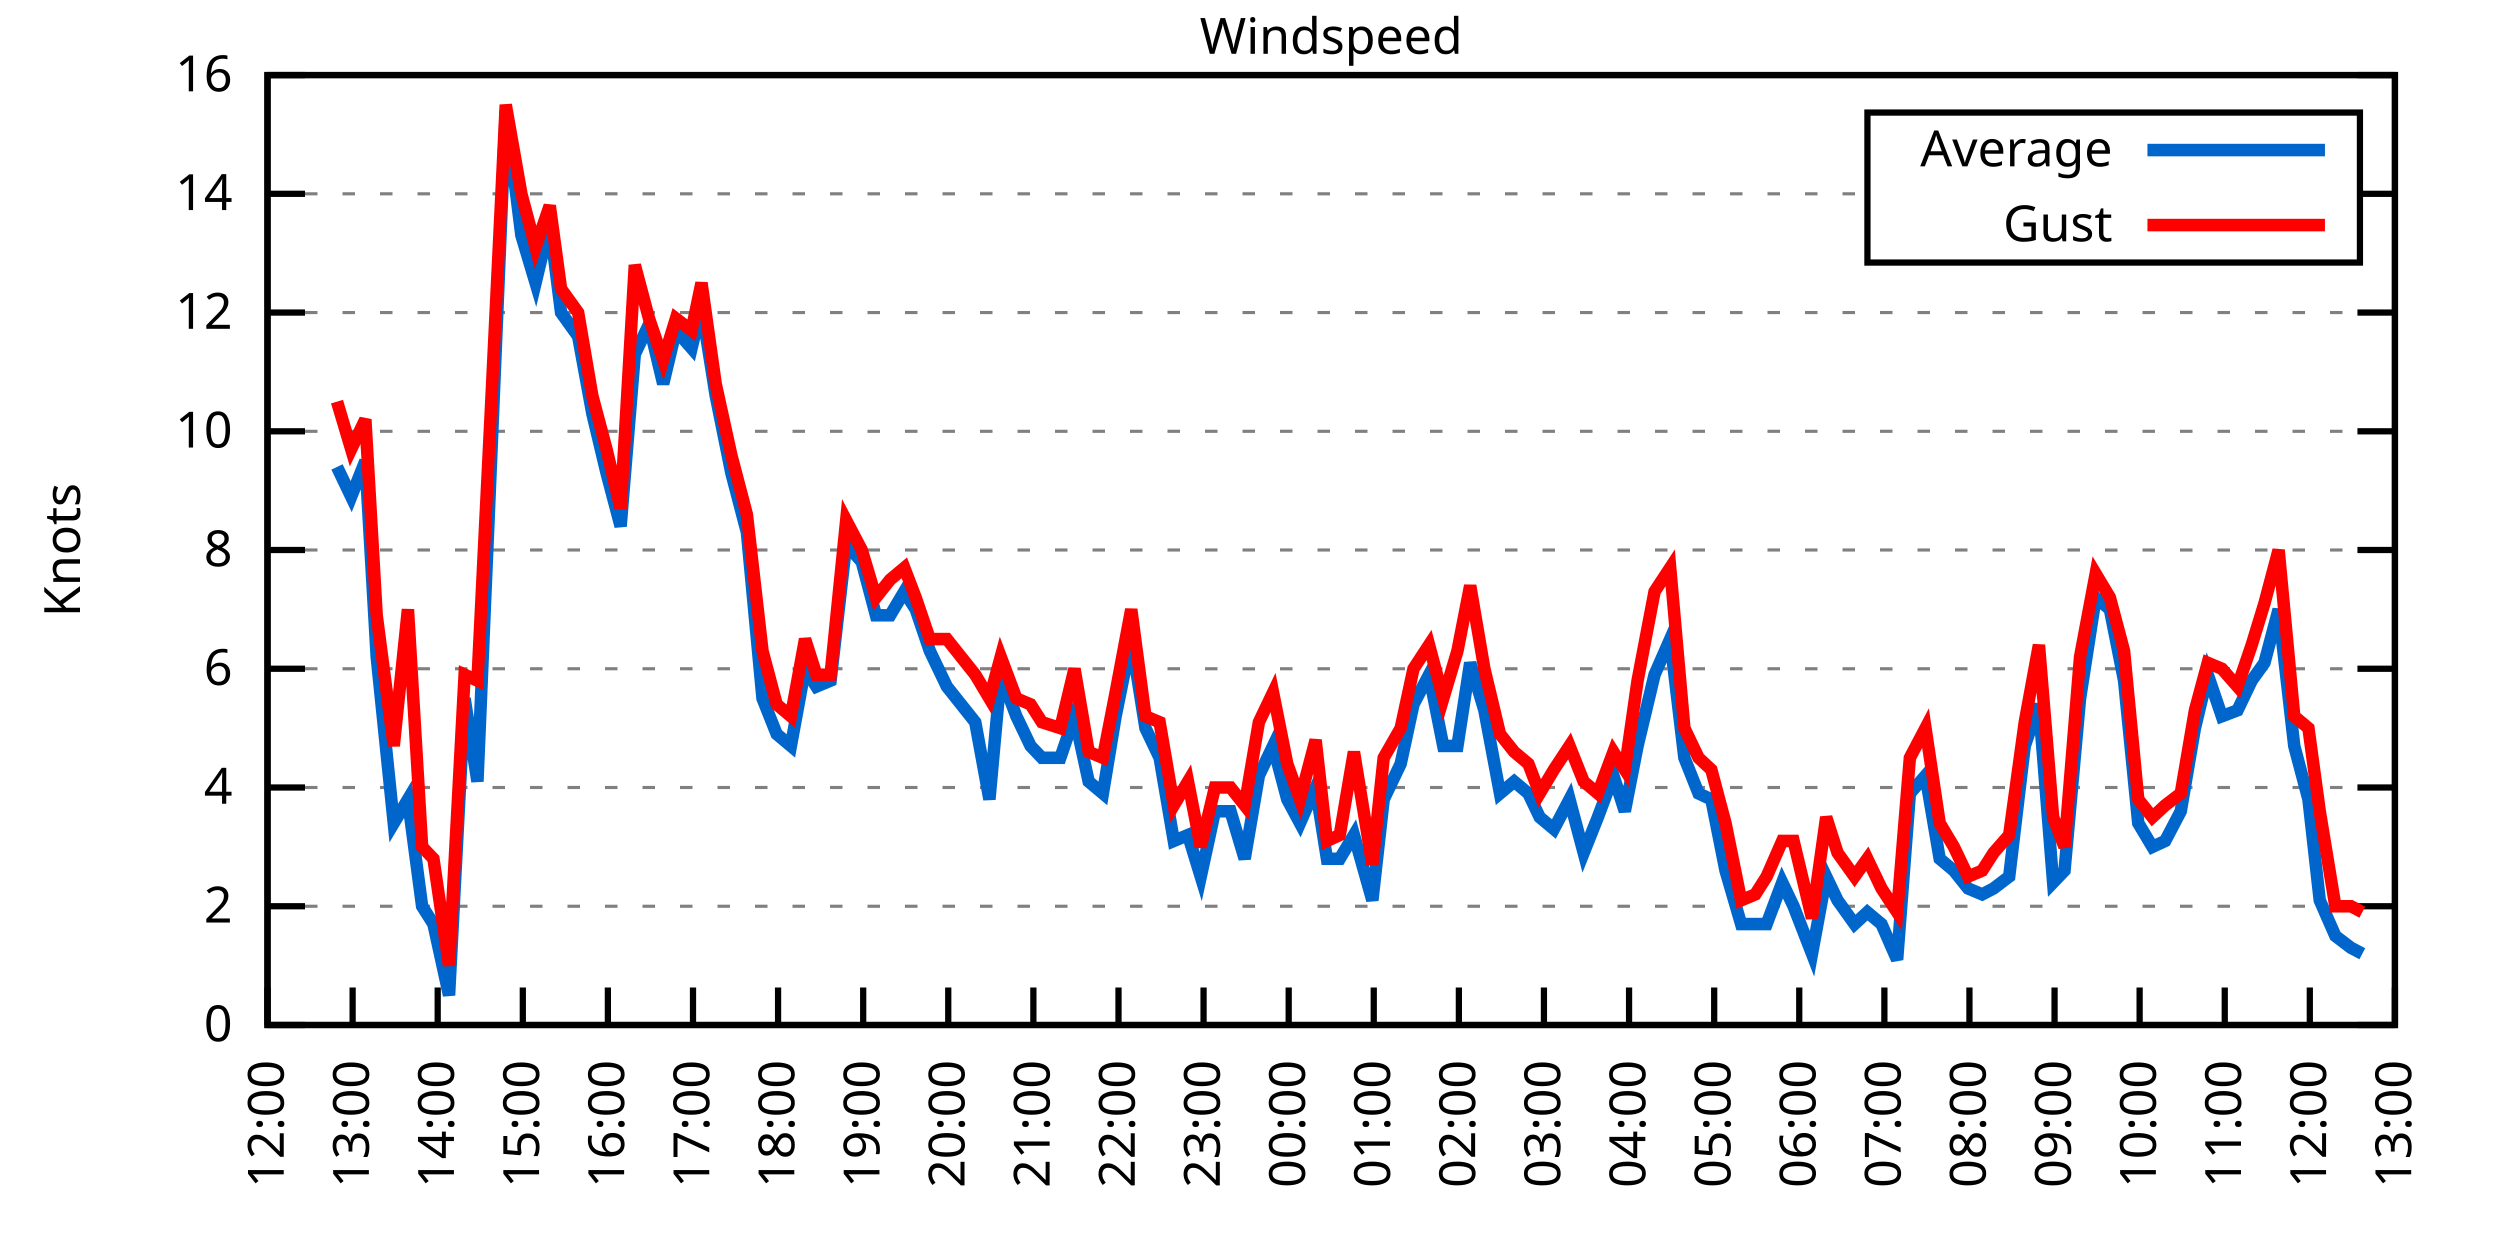
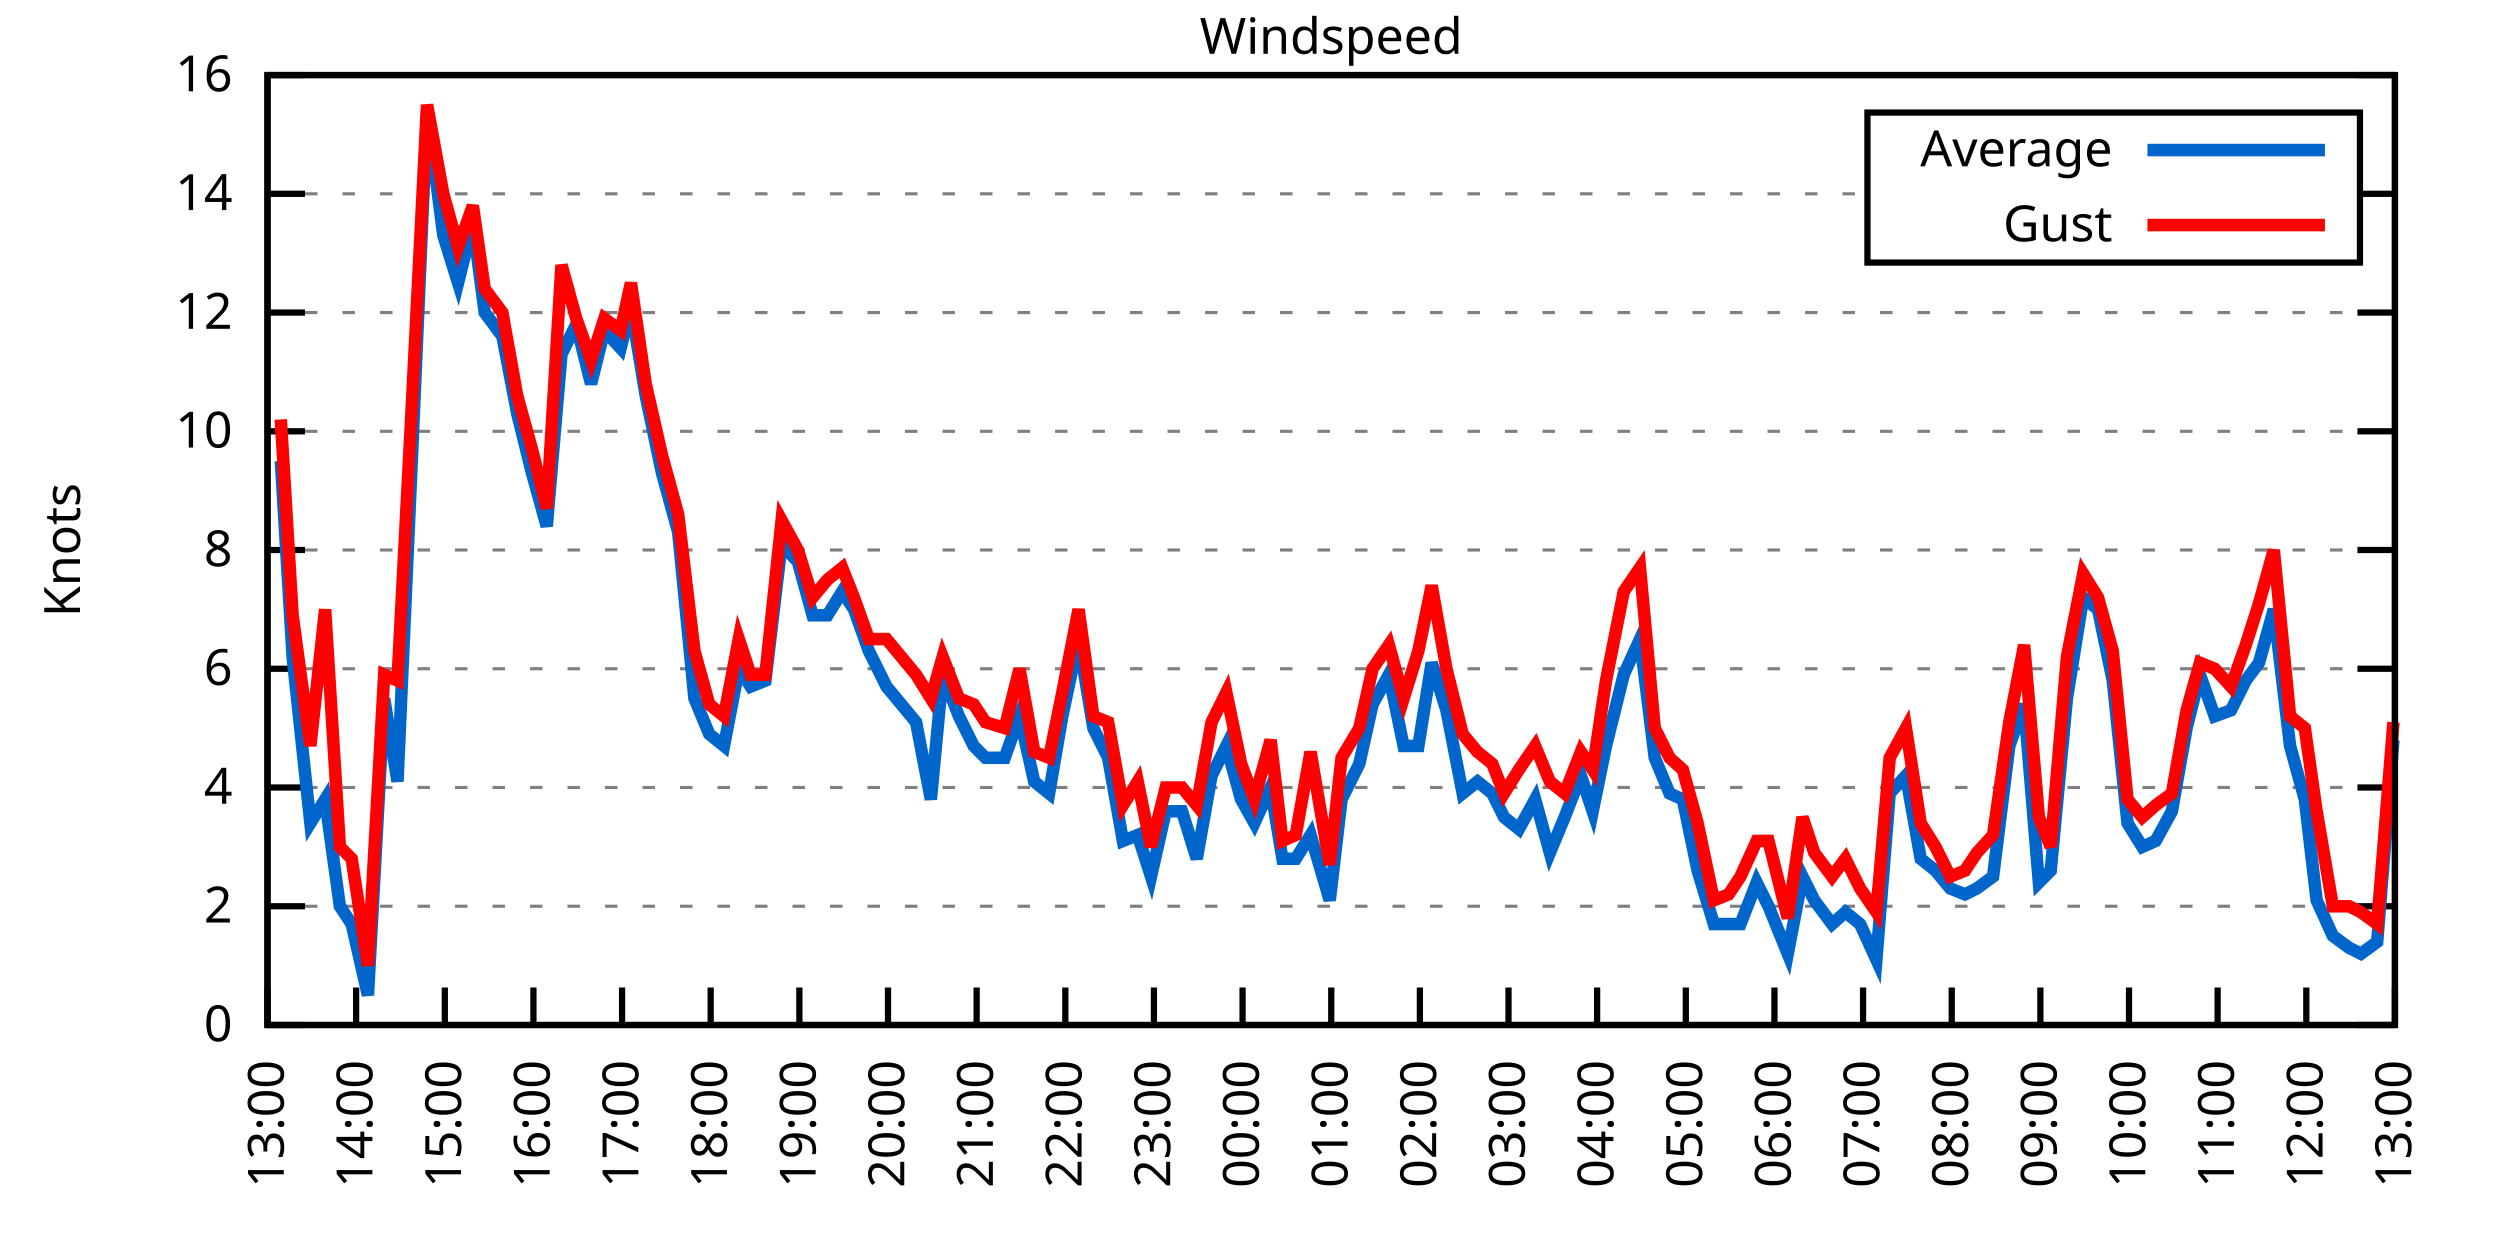
<svg xmlns="http://www.w3.org/2000/svg" xmlns:xlink="http://www.w3.org/1999/xlink" width="400" height="200" viewBox="0 0 400 200">
  <g id="gnuplot_canvas">
    <rect x="0" y="0" width="400" height="200" fill="none" />
    <defs>
      <circle id="gpDot" r="0.5" stroke-width="0.5" stroke="currentColor" />
      <path id="gpPt0" stroke-width="0.333" stroke="currentColor" d="M-1,0 h2 M0,-1 v2" />
      <path id="gpPt1" stroke-width="0.333" stroke="currentColor" d="M-1,-1 L1,1 M1,-1 L-1,1" />
      <path id="gpPt2" stroke-width="0.333" stroke="currentColor" d="M-1,0 L1,0 M0,-1 L0,1 M-1,-1 L1,1 M-1,1 L1,-1" />
      <rect id="gpPt3" stroke-width="0.333" stroke="currentColor" x="-1" y="-1" width="2" height="2" />
      <rect id="gpPt4" stroke-width="0.333" stroke="currentColor" fill="currentColor" x="-1" y="-1" width="2" height="2" />
      <circle id="gpPt5" stroke-width="0.333" stroke="currentColor" cx="0" cy="0" r="1" />
      <use xlink:href="#gpPt5" id="gpPt6" fill="currentColor" stroke="none" />
      <path id="gpPt7" stroke-width="0.333" stroke="currentColor" d="M0,-1.33 L-1.33,0.67 L1.33,0.67 z" />
      <use xlink:href="#gpPt7" id="gpPt8" fill="currentColor" stroke="none" />
      <use xlink:href="#gpPt7" id="gpPt9" stroke="currentColor" transform="rotate(180)" />
      <use xlink:href="#gpPt9" id="gpPt10" fill="currentColor" stroke="none" />
      <use xlink:href="#gpPt3" id="gpPt11" stroke="currentColor" transform="rotate(45)" />
      <use xlink:href="#gpPt11" id="gpPt12" fill="currentColor" stroke="none" />
      <path id="gpPt13" stroke-width="0.333" stroke="currentColor" d="M0,1.330 L1.265,0.411 L0.782,-1.067 L-0.782,-1.076 L-1.265,0.411 z" />
      <use xlink:href="#gpPt13" id="gpPt14" fill="currentColor" stroke="none" />
      <filter id="textbox" filterUnits="objectBoundingBox" x="0" y="0" height="1" width="1">
        <feFlood flood-color="white" flood-opacity="1" result="bgnd" />
        <feComposite in="SourceGraphic" in2="bgnd" operator="atop" />
      </filter>
      <filter id="greybox" filterUnits="objectBoundingBox" x="0" y="0" height="1" width="1">
        <feFlood flood-color="lightgrey" flood-opacity="1" result="grey" />
        <feComposite in="SourceGraphic" in2="grey" operator="atop" />
      </filter>
    </defs>
    <g fill="none" color="white" stroke="currentColor" stroke-width="1.00" stroke-linecap="butt" stroke-linejoin="miter">
</g>
    <g fill="none" color="black" stroke="currentColor" stroke-width="1.00" stroke-linecap="butt" stroke-linejoin="miter">
      <g stroke="none" shape-rendering="crispEdges">
        <polygon fill="rgb(255, 255, 255)" points="42.80,164.00 383.18,164.00 383.18,12.02 42.80,12.02 " />
      </g>
    </g>
    <g fill="none" color="black" stroke="currentColor" stroke-width="1.00" stroke-linecap="butt" stroke-linejoin="miter">
</g>
    <g fill="none" color="black" stroke="black" stroke-width="0.50" stroke-linecap="butt" stroke-linejoin="miter">
</g>
    <g fill="none" color="gray" stroke="currentColor" stroke-width="0.50" stroke-linecap="butt" stroke-linejoin="miter">
      <path stroke="gray" stroke-dasharray="2,4" class="gridline" d="M42.80,164.00 L383.19,164.00  " />
    </g>
    <g fill="none" color="gray" stroke="gray" stroke-width="1.00" stroke-linecap="butt" stroke-linejoin="miter">
</g>
    <g fill="none" color="black" stroke="currentColor" stroke-width="1.00" stroke-linecap="butt" stroke-linejoin="miter">
      <path stroke="black" d="M42.80,164.00 L48.80,164.00 M383.19,164.00 L377.19,164.00  " />
      <g transform="translate(37.20,166.60)" stroke="none" fill="black" font-family="Sans" font-size="8.00" text-anchor="end">
        <text>
          <tspan font-family="Sans"> 0</tspan>
        </text>
      </g>
    </g>
    <g fill="none" color="black" stroke="currentColor" stroke-width="1.00" stroke-linecap="butt" stroke-linejoin="miter">
</g>
    <g fill="none" color="black" stroke="black" stroke-width="0.50" stroke-linecap="butt" stroke-linejoin="miter">
</g>
    <g fill="none" color="gray" stroke="currentColor" stroke-width="0.50" stroke-linecap="butt" stroke-linejoin="miter">
      <path stroke="gray" stroke-dasharray="2,4" class="gridline" d="M42.80,145.00 L383.19,145.00  " />
    </g>
    <g fill="none" color="gray" stroke="gray" stroke-width="1.00" stroke-linecap="butt" stroke-linejoin="miter">
</g>
    <g fill="none" color="black" stroke="currentColor" stroke-width="1.00" stroke-linecap="butt" stroke-linejoin="miter">
      <path stroke="black" d="M42.80,145.00 L48.80,145.00 M383.19,145.00 L377.19,145.00  " />
      <g transform="translate(37.20,147.60)" stroke="none" fill="black" font-family="Sans" font-size="8.00" text-anchor="end">
        <text>
          <tspan font-family="Sans"> 2</tspan>
        </text>
      </g>
    </g>
    <g fill="none" color="black" stroke="currentColor" stroke-width="1.00" stroke-linecap="butt" stroke-linejoin="miter">
</g>
    <g fill="none" color="black" stroke="black" stroke-width="0.50" stroke-linecap="butt" stroke-linejoin="miter">
</g>
    <g fill="none" color="gray" stroke="currentColor" stroke-width="0.50" stroke-linecap="butt" stroke-linejoin="miter">
      <path stroke="gray" stroke-dasharray="2,4" class="gridline" d="M42.80,126.00 L383.19,126.00  " />
    </g>
    <g fill="none" color="gray" stroke="gray" stroke-width="1.00" stroke-linecap="butt" stroke-linejoin="miter">
</g>
    <g fill="none" color="black" stroke="currentColor" stroke-width="1.00" stroke-linecap="butt" stroke-linejoin="miter">
      <path stroke="black" d="M42.80,126.00 L48.80,126.00 M383.19,126.00 L377.19,126.00  " />
      <g transform="translate(37.20,128.60)" stroke="none" fill="black" font-family="Sans" font-size="8.00" text-anchor="end">
        <text>
          <tspan font-family="Sans"> 4</tspan>
        </text>
      </g>
    </g>
    <g fill="none" color="black" stroke="currentColor" stroke-width="1.00" stroke-linecap="butt" stroke-linejoin="miter">
</g>
    <g fill="none" color="black" stroke="black" stroke-width="0.50" stroke-linecap="butt" stroke-linejoin="miter">
</g>
    <g fill="none" color="gray" stroke="currentColor" stroke-width="0.50" stroke-linecap="butt" stroke-linejoin="miter">
      <path stroke="gray" stroke-dasharray="2,4" class="gridline" d="M42.80,107.00 L383.19,107.00  " />
    </g>
    <g fill="none" color="gray" stroke="gray" stroke-width="1.00" stroke-linecap="butt" stroke-linejoin="miter">
</g>
    <g fill="none" color="black" stroke="currentColor" stroke-width="1.00" stroke-linecap="butt" stroke-linejoin="miter">
      <path stroke="black" d="M42.80,107.00 L48.80,107.00 M383.19,107.00 L377.19,107.00  " />
      <g transform="translate(37.20,109.60)" stroke="none" fill="black" font-family="Sans" font-size="8.00" text-anchor="end">
        <text>
          <tspan font-family="Sans"> 6</tspan>
        </text>
      </g>
    </g>
    <g fill="none" color="black" stroke="currentColor" stroke-width="1.00" stroke-linecap="butt" stroke-linejoin="miter">
</g>
    <g fill="none" color="black" stroke="black" stroke-width="0.50" stroke-linecap="butt" stroke-linejoin="miter">
</g>
    <g fill="none" color="gray" stroke="currentColor" stroke-width="0.50" stroke-linecap="butt" stroke-linejoin="miter">
      <path stroke="gray" stroke-dasharray="2,4" class="gridline" d="M42.80,88.00 L383.19,88.00  " />
    </g>
    <g fill="none" color="gray" stroke="gray" stroke-width="1.00" stroke-linecap="butt" stroke-linejoin="miter">
</g>
    <g fill="none" color="black" stroke="currentColor" stroke-width="1.00" stroke-linecap="butt" stroke-linejoin="miter">
      <path stroke="black" d="M42.80,88.00 L48.80,88.00 M383.19,88.00 L377.19,88.00  " />
      <g transform="translate(37.20,90.60)" stroke="none" fill="black" font-family="Sans" font-size="8.00" text-anchor="end">
        <text>
          <tspan font-family="Sans"> 8</tspan>
        </text>
      </g>
    </g>
    <g fill="none" color="black" stroke="currentColor" stroke-width="1.00" stroke-linecap="butt" stroke-linejoin="miter">
</g>
    <g fill="none" color="black" stroke="black" stroke-width="0.50" stroke-linecap="butt" stroke-linejoin="miter">
</g>
    <g fill="none" color="gray" stroke="currentColor" stroke-width="0.50" stroke-linecap="butt" stroke-linejoin="miter">
      <path stroke="gray" stroke-dasharray="2,4" class="gridline" d="M42.80,69.01 L383.19,69.01  " />
    </g>
    <g fill="none" color="gray" stroke="gray" stroke-width="1.00" stroke-linecap="butt" stroke-linejoin="miter">
</g>
    <g fill="none" color="black" stroke="currentColor" stroke-width="1.00" stroke-linecap="butt" stroke-linejoin="miter">
      <path stroke="black" d="M42.80,69.01 L48.80,69.01 M383.19,69.01 L377.19,69.01  " />
      <g transform="translate(37.20,71.61)" stroke="none" fill="black" font-family="Sans" font-size="8.00" text-anchor="end">
        <text>
          <tspan font-family="Sans"> 10</tspan>
        </text>
      </g>
    </g>
    <g fill="none" color="black" stroke="currentColor" stroke-width="1.00" stroke-linecap="butt" stroke-linejoin="miter">
</g>
    <g fill="none" color="black" stroke="black" stroke-width="0.50" stroke-linecap="butt" stroke-linejoin="miter">
</g>
    <g fill="none" color="gray" stroke="currentColor" stroke-width="0.50" stroke-linecap="butt" stroke-linejoin="miter">
      <path stroke="gray" stroke-dasharray="2,4" class="gridline" d="M42.80,50.01 L383.19,50.01  " />
    </g>
    <g fill="none" color="gray" stroke="gray" stroke-width="1.00" stroke-linecap="butt" stroke-linejoin="miter">
</g>
    <g fill="none" color="black" stroke="currentColor" stroke-width="1.00" stroke-linecap="butt" stroke-linejoin="miter">
      <path stroke="black" d="M42.80,50.01 L48.80,50.01 M383.19,50.01 L377.19,50.01  " />
      <g transform="translate(37.20,52.61)" stroke="none" fill="black" font-family="Sans" font-size="8.00" text-anchor="end">
        <text>
          <tspan font-family="Sans"> 12</tspan>
        </text>
      </g>
    </g>
    <g fill="none" color="black" stroke="currentColor" stroke-width="1.00" stroke-linecap="butt" stroke-linejoin="miter">
</g>
    <g fill="none" color="black" stroke="black" stroke-width="0.50" stroke-linecap="butt" stroke-linejoin="miter">
</g>
    <g fill="none" color="gray" stroke="currentColor" stroke-width="0.50" stroke-linecap="butt" stroke-linejoin="miter">
      <path stroke="gray" stroke-dasharray="2,4" class="gridline" d="M42.80,31.01 L298.79,31.01 M377.59,31.01 L383.19,31.01  " />
    </g>
    <g fill="none" color="gray" stroke="gray" stroke-width="1.00" stroke-linecap="butt" stroke-linejoin="miter">
</g>
    <g fill="none" color="black" stroke="currentColor" stroke-width="1.00" stroke-linecap="butt" stroke-linejoin="miter">
      <path stroke="black" d="M42.80,31.01 L48.80,31.01 M383.19,31.01 L377.19,31.01  " />
      <g transform="translate(37.20,33.61)" stroke="none" fill="black" font-family="Sans" font-size="8.00" text-anchor="end">
        <text>
          <tspan font-family="Sans"> 14</tspan>
        </text>
      </g>
    </g>
    <g fill="none" color="black" stroke="currentColor" stroke-width="1.00" stroke-linecap="butt" stroke-linejoin="miter">
</g>
    <g fill="none" color="black" stroke="black" stroke-width="0.50" stroke-linecap="butt" stroke-linejoin="miter">
</g>
    <g fill="none" color="gray" stroke="currentColor" stroke-width="0.50" stroke-linecap="butt" stroke-linejoin="miter">
      <path stroke="gray" stroke-dasharray="2,4" class="gridline" d="M42.80,12.01 L383.19,12.01  " />
    </g>
    <g fill="none" color="gray" stroke="gray" stroke-width="1.00" stroke-linecap="butt" stroke-linejoin="miter">
</g>
    <g fill="none" color="black" stroke="currentColor" stroke-width="1.00" stroke-linecap="butt" stroke-linejoin="miter">
      <path stroke="black" d="M42.80,12.01 L48.80,12.01 M383.19,12.01 L377.19,12.01  " />
      <g transform="translate(37.20,14.61)" stroke="none" fill="black" font-family="Sans" font-size="8.00" text-anchor="end">
        <text>
          <tspan font-family="Sans"> 16</tspan>
        </text>
      </g>
    </g>
    <g fill="none" color="black" stroke="currentColor" stroke-width="1.00" stroke-linecap="butt" stroke-linejoin="miter">
      <path stroke="black" d="M42.80,164.00 L42.80,158.00  " />
      <g transform="translate(45.40,169.60) rotate(270.00)" stroke="none" fill="black" font-family="Sans" font-size="8.00" text-anchor="end">
        <text>
-           <tspan font-family="Sans">12:00</tspan>
-         </text>
-       </g>
-     </g>
-     <g fill="none" color="black" stroke="currentColor" stroke-width="1.00" stroke-linecap="butt" stroke-linejoin="miter">
-       <path stroke="black" d="M56.42,164.00 L56.42,158.00  " />
-       <g transform="translate(59.02,169.60) rotate(270.00)" stroke="none" fill="black" font-family="Sans" font-size="8.00" text-anchor="end">
-         <text>
          <tspan font-family="Sans">13:00</tspan>
        </text>
      </g>
    </g>
    <g fill="none" color="black" stroke="currentColor" stroke-width="1.00" stroke-linecap="butt" stroke-linejoin="miter">
-       <path stroke="black" d="M70.03,164.00 L70.03,158.00  " />
-       <g transform="translate(72.63,169.60) rotate(270.00)" stroke="none" fill="black" font-family="Sans" font-size="8.00" text-anchor="end">
+       <path stroke="black" d="M56.98,164.00 L56.98,158.00  " />
+       <g transform="translate(59.58,169.60) rotate(270.00)" stroke="none" fill="black" font-family="Sans" font-size="8.00" text-anchor="end">
        <text>
          <tspan font-family="Sans">14:00</tspan>
        </text>
      </g>
    </g>
    <g fill="none" color="black" stroke="currentColor" stroke-width="1.00" stroke-linecap="butt" stroke-linejoin="miter">
-       <path stroke="black" d="M83.65,164.00 L83.65,158.00  " />
-       <g transform="translate(86.25,169.60) rotate(270.00)" stroke="none" fill="black" font-family="Sans" font-size="8.00" text-anchor="end">
+       <path stroke="black" d="M71.17,164.00 L71.17,158.00  " />
+       <g transform="translate(73.77,169.60) rotate(270.00)" stroke="none" fill="black" font-family="Sans" font-size="8.00" text-anchor="end">
        <text>
          <tspan font-family="Sans">15:00</tspan>
        </text>
      </g>
    </g>
    <g fill="none" color="black" stroke="currentColor" stroke-width="1.00" stroke-linecap="butt" stroke-linejoin="miter">
-       <path stroke="black" d="M97.26,164.00 L97.26,158.00  " />
-       <g transform="translate(99.86,169.60) rotate(270.00)" stroke="none" fill="black" font-family="Sans" font-size="8.00" text-anchor="end">
+       <path stroke="black" d="M85.35,164.00 L85.35,158.00  " />
+       <g transform="translate(87.95,169.60) rotate(270.00)" stroke="none" fill="black" font-family="Sans" font-size="8.00" text-anchor="end">
        <text>
          <tspan font-family="Sans">16:00</tspan>
        </text>
      </g>
    </g>
    <g fill="none" color="black" stroke="currentColor" stroke-width="1.00" stroke-linecap="butt" stroke-linejoin="miter">
-       <path stroke="black" d="M110.88,164.00 L110.88,158.00  " />
-       <g transform="translate(113.48,169.60) rotate(270.00)" stroke="none" fill="black" font-family="Sans" font-size="8.00" text-anchor="end">
+       <path stroke="black" d="M99.53,164.00 L99.53,158.00  " />
+       <g transform="translate(102.13,169.60) rotate(270.00)" stroke="none" fill="black" font-family="Sans" font-size="8.00" text-anchor="end">
        <text>
          <tspan font-family="Sans">17:00</tspan>
        </text>
      </g>
    </g>
    <g fill="none" color="black" stroke="currentColor" stroke-width="1.00" stroke-linecap="butt" stroke-linejoin="miter">
-       <path stroke="black" d="M124.49,164.00 L124.49,158.00  " />
-       <g transform="translate(127.09,169.60) rotate(270.00)" stroke="none" fill="black" font-family="Sans" font-size="8.00" text-anchor="end">
+       <path stroke="black" d="M113.71,164.00 L113.71,158.00  " />
+       <g transform="translate(116.31,169.60) rotate(270.00)" stroke="none" fill="black" font-family="Sans" font-size="8.00" text-anchor="end">
        <text>
          <tspan font-family="Sans">18:00</tspan>
        </text>
      </g>
    </g>
    <g fill="none" color="black" stroke="currentColor" stroke-width="1.00" stroke-linecap="butt" stroke-linejoin="miter">
-       <path stroke="black" d="M138.11,164.00 L138.11,158.00  " />
-       <g transform="translate(140.71,169.60) rotate(270.00)" stroke="none" fill="black" font-family="Sans" font-size="8.00" text-anchor="end">
+       <path stroke="black" d="M127.90,164.00 L127.90,158.00  " />
+       <g transform="translate(130.50,169.60) rotate(270.00)" stroke="none" fill="black" font-family="Sans" font-size="8.00" text-anchor="end">
        <text>
          <tspan font-family="Sans">19:00</tspan>
        </text>
      </g>
    </g>
    <g fill="none" color="black" stroke="currentColor" stroke-width="1.00" stroke-linecap="butt" stroke-linejoin="miter">
-       <path stroke="black" d="M151.72,164.00 L151.72,158.00  " />
-       <g transform="translate(154.32,169.60) rotate(270.00)" stroke="none" fill="black" font-family="Sans" font-size="8.00" text-anchor="end">
+       <path stroke="black" d="M142.08,164.00 L142.08,158.00  " />
+       <g transform="translate(144.68,169.60) rotate(270.00)" stroke="none" fill="black" font-family="Sans" font-size="8.00" text-anchor="end">
        <text>
          <tspan font-family="Sans">20:00</tspan>
        </text>
      </g>
    </g>
    <g fill="none" color="black" stroke="currentColor" stroke-width="1.00" stroke-linecap="butt" stroke-linejoin="miter">
-       <path stroke="black" d="M165.34,164.00 L165.34,158.00  " />
-       <g transform="translate(167.94,169.60) rotate(270.00)" stroke="none" fill="black" font-family="Sans" font-size="8.00" text-anchor="end">
+       <path stroke="black" d="M156.26,164.00 L156.26,158.00  " />
+       <g transform="translate(158.86,169.60) rotate(270.00)" stroke="none" fill="black" font-family="Sans" font-size="8.00" text-anchor="end">
        <text>
          <tspan font-family="Sans">21:00</tspan>
        </text>
      </g>
    </g>
    <g fill="none" color="black" stroke="currentColor" stroke-width="1.00" stroke-linecap="butt" stroke-linejoin="miter">
-       <path stroke="black" d="M178.96,164.00 L178.96,158.00  " />
-       <g transform="translate(181.56,169.60) rotate(270.00)" stroke="none" fill="black" font-family="Sans" font-size="8.00" text-anchor="end">
+       <path stroke="black" d="M170.45,164.00 L170.45,158.00  " />
+       <g transform="translate(173.05,169.60) rotate(270.00)" stroke="none" fill="black" font-family="Sans" font-size="8.00" text-anchor="end">
        <text>
          <tspan font-family="Sans">22:00</tspan>
        </text>
      </g>
    </g>
    <g fill="none" color="black" stroke="currentColor" stroke-width="1.00" stroke-linecap="butt" stroke-linejoin="miter">
-       <path stroke="black" d="M192.57,164.00 L192.57,158.00  " />
-       <g transform="translate(195.17,169.60) rotate(270.00)" stroke="none" fill="black" font-family="Sans" font-size="8.00" text-anchor="end">
+       <path stroke="black" d="M184.63,164.00 L184.63,158.00  " />
+       <g transform="translate(187.23,169.60) rotate(270.00)" stroke="none" fill="black" font-family="Sans" font-size="8.00" text-anchor="end">
        <text>
          <tspan font-family="Sans">23:00</tspan>
        </text>
      </g>
    </g>
    <g fill="none" color="black" stroke="currentColor" stroke-width="1.00" stroke-linecap="butt" stroke-linejoin="miter">
-       <path stroke="black" d="M206.19,164.00 L206.19,158.00  " />
-       <g transform="translate(208.79,169.60) rotate(270.00)" stroke="none" fill="black" font-family="Sans" font-size="8.00" text-anchor="end">
+       <path stroke="black" d="M198.81,164.00 L198.81,158.00  " />
+       <g transform="translate(201.41,169.60) rotate(270.00)" stroke="none" fill="black" font-family="Sans" font-size="8.00" text-anchor="end">
        <text>
          <tspan font-family="Sans">00:00</tspan>
        </text>
      </g>
    </g>
    <g fill="none" color="black" stroke="currentColor" stroke-width="1.00" stroke-linecap="butt" stroke-linejoin="miter">
-       <path stroke="black" d="M219.80,164.00 L219.80,158.00  " />
-       <g transform="translate(222.40,169.60) rotate(270.00)" stroke="none" fill="black" font-family="Sans" font-size="8.00" text-anchor="end">
+       <path stroke="black" d="M213.00,164.00 L213.00,158.00  " />
+       <g transform="translate(215.60,169.60) rotate(270.00)" stroke="none" fill="black" font-family="Sans" font-size="8.00" text-anchor="end">
        <text>
          <tspan font-family="Sans">01:00</tspan>
        </text>
      </g>
    </g>
    <g fill="none" color="black" stroke="currentColor" stroke-width="1.00" stroke-linecap="butt" stroke-linejoin="miter">
-       <path stroke="black" d="M233.42,164.00 L233.42,158.00  " />
-       <g transform="translate(236.02,169.60) rotate(270.00)" stroke="none" fill="black" font-family="Sans" font-size="8.00" text-anchor="end">
+       <path stroke="black" d="M227.18,164.00 L227.18,158.00  " />
+       <g transform="translate(229.78,169.60) rotate(270.00)" stroke="none" fill="black" font-family="Sans" font-size="8.00" text-anchor="end">
        <text>
          <tspan font-family="Sans">02:00</tspan>
        </text>
      </g>
    </g>
    <g fill="none" color="black" stroke="currentColor" stroke-width="1.00" stroke-linecap="butt" stroke-linejoin="miter">
-       <path stroke="black" d="M247.03,164.00 L247.03,158.00  " />
-       <g transform="translate(249.63,169.60) rotate(270.00)" stroke="none" fill="black" font-family="Sans" font-size="8.00" text-anchor="end">
+       <path stroke="black" d="M241.36,164.00 L241.36,158.00  " />
+       <g transform="translate(243.96,169.60) rotate(270.00)" stroke="none" fill="black" font-family="Sans" font-size="8.00" text-anchor="end">
        <text>
          <tspan font-family="Sans">03:00</tspan>
        </text>
      </g>
    </g>
    <g fill="none" color="black" stroke="currentColor" stroke-width="1.00" stroke-linecap="butt" stroke-linejoin="miter">
-       <path stroke="black" d="M260.65,164.00 L260.65,158.00  " />
-       <g transform="translate(263.25,169.60) rotate(270.00)" stroke="none" fill="black" font-family="Sans" font-size="8.00" text-anchor="end">
+       <path stroke="black" d="M255.54,164.00 L255.54,158.00  " />
+       <g transform="translate(258.14,169.60) rotate(270.00)" stroke="none" fill="black" font-family="Sans" font-size="8.00" text-anchor="end">
        <text>
          <tspan font-family="Sans">04:00</tspan>
        </text>
      </g>
    </g>
    <g fill="none" color="black" stroke="currentColor" stroke-width="1.00" stroke-linecap="butt" stroke-linejoin="miter">
-       <path stroke="black" d="M274.27,164.00 L274.27,158.00  " />
-       <g transform="translate(276.87,169.60) rotate(270.00)" stroke="none" fill="black" font-family="Sans" font-size="8.00" text-anchor="end">
+       <path stroke="black" d="M269.73,164.00 L269.73,158.00  " />
+       <g transform="translate(272.33,169.60) rotate(270.00)" stroke="none" fill="black" font-family="Sans" font-size="8.00" text-anchor="end">
        <text>
          <tspan font-family="Sans">05:00</tspan>
        </text>
      </g>
    </g>
    <g fill="none" color="black" stroke="currentColor" stroke-width="1.00" stroke-linecap="butt" stroke-linejoin="miter">
-       <path stroke="black" d="M287.88,164.00 L287.88,158.00  " />
-       <g transform="translate(290.48,169.60) rotate(270.00)" stroke="none" fill="black" font-family="Sans" font-size="8.00" text-anchor="end">
+       <path stroke="black" d="M283.91,164.00 L283.91,158.00  " />
+       <g transform="translate(286.51,169.60) rotate(270.00)" stroke="none" fill="black" font-family="Sans" font-size="8.00" text-anchor="end">
        <text>
          <tspan font-family="Sans">06:00</tspan>
        </text>
      </g>
    </g>
    <g fill="none" color="black" stroke="currentColor" stroke-width="1.00" stroke-linecap="butt" stroke-linejoin="miter">
-       <path stroke="black" d="M301.50,164.00 L301.50,158.00  " />
-       <g transform="translate(304.10,169.60) rotate(270.00)" stroke="none" fill="black" font-family="Sans" font-size="8.00" text-anchor="end">
+       <path stroke="black" d="M298.09,164.00 L298.09,158.00  " />
+       <g transform="translate(300.69,169.60) rotate(270.00)" stroke="none" fill="black" font-family="Sans" font-size="8.00" text-anchor="end">
        <text>
          <tspan font-family="Sans">07:00</tspan>
        </text>
      </g>
    </g>
    <g fill="none" color="black" stroke="currentColor" stroke-width="1.00" stroke-linecap="butt" stroke-linejoin="miter">
-       <path stroke="black" d="M315.11,164.00 L315.11,158.00  " />
-       <g transform="translate(317.71,169.60) rotate(270.00)" stroke="none" fill="black" font-family="Sans" font-size="8.00" text-anchor="end">
+       <path stroke="black" d="M312.28,164.00 L312.28,158.00  " />
+       <g transform="translate(314.88,169.60) rotate(270.00)" stroke="none" fill="black" font-family="Sans" font-size="8.00" text-anchor="end">
        <text>
          <tspan font-family="Sans">08:00</tspan>
        </text>
      </g>
    </g>
    <g fill="none" color="black" stroke="currentColor" stroke-width="1.00" stroke-linecap="butt" stroke-linejoin="miter">
-       <path stroke="black" d="M328.73,164.00 L328.73,158.00  " />
-       <g transform="translate(331.33,169.60) rotate(270.00)" stroke="none" fill="black" font-family="Sans" font-size="8.00" text-anchor="end">
+       <path stroke="black" d="M326.46,164.00 L326.46,158.00  " />
+       <g transform="translate(329.06,169.60) rotate(270.00)" stroke="none" fill="black" font-family="Sans" font-size="8.00" text-anchor="end">
        <text>
          <tspan font-family="Sans">09:00</tspan>
        </text>
      </g>
    </g>
    <g fill="none" color="black" stroke="currentColor" stroke-width="1.00" stroke-linecap="butt" stroke-linejoin="miter">
-       <path stroke="black" d="M342.34,164.00 L342.34,158.00  " />
-       <g transform="translate(344.94,169.60) rotate(270.00)" stroke="none" fill="black" font-family="Sans" font-size="8.00" text-anchor="end">
+       <path stroke="black" d="M340.64,164.00 L340.64,158.00  " />
+       <g transform="translate(343.24,169.60) rotate(270.00)" stroke="none" fill="black" font-family="Sans" font-size="8.00" text-anchor="end">
        <text>
          <tspan font-family="Sans">10:00</tspan>
        </text>
      </g>
    </g>
    <g fill="none" color="black" stroke="currentColor" stroke-width="1.00" stroke-linecap="butt" stroke-linejoin="miter">
-       <path stroke="black" d="M355.96,164.00 L355.96,158.00  " />
-       <g transform="translate(358.56,169.60) rotate(270.00)" stroke="none" fill="black" font-family="Sans" font-size="8.00" text-anchor="end">
+       <path stroke="black" d="M354.82,164.00 L354.82,158.00  " />
+       <g transform="translate(357.42,169.60) rotate(270.00)" stroke="none" fill="black" font-family="Sans" font-size="8.00" text-anchor="end">
        <text>
          <tspan font-family="Sans">11:00</tspan>
        </text>
      </g>
    </g>
    <g fill="none" color="black" stroke="currentColor" stroke-width="1.00" stroke-linecap="butt" stroke-linejoin="miter">
-       <path stroke="black" d="M369.57,164.00 L369.57,158.00  " />
-       <g transform="translate(372.17,169.60) rotate(270.00)" stroke="none" fill="black" font-family="Sans" font-size="8.00" text-anchor="end">
+       <path stroke="black" d="M369.01,164.00 L369.01,158.00  " />
+       <g transform="translate(371.61,169.60) rotate(270.00)" stroke="none" fill="black" font-family="Sans" font-size="8.00" text-anchor="end">
        <text>
          <tspan font-family="Sans">12:00</tspan>
        </text>
      </g>
    </g>
    <g fill="none" color="black" stroke="currentColor" stroke-width="1.00" stroke-linecap="butt" stroke-linejoin="miter">
      <path stroke="black" d="M383.19,164.00 L383.19,158.00  " />
      <g transform="translate(385.79,169.60) rotate(270.00)" stroke="none" fill="black" font-family="Sans" font-size="8.00" text-anchor="end">
        <text>
          <tspan font-family="Sans">13:00</tspan>
        </text>
      </g>
    </g>
    <g fill="none" color="black" stroke="currentColor" stroke-width="1.00" stroke-linecap="butt" stroke-linejoin="miter">
</g>
    <g fill="none" color="black" stroke="currentColor" stroke-width="1.00" stroke-linecap="butt" stroke-linejoin="miter">
      <path stroke="black" d="M42.80,12.01 L42.80,164.00 L383.19,164.00 L383.19,12.01 L42.80,12.01 Z  " />
    </g>
    <g fill="none" color="black" stroke="currentColor" stroke-width="1.00" stroke-linecap="butt" stroke-linejoin="miter">
</g>
    <g fill="none" color="black" stroke="currentColor" stroke-width="1.00" stroke-linecap="butt" stroke-linejoin="miter">
      <path stroke="black" d="M298.79,42.01 L298.79,18.01 L377.59,18.01 L377.59,42.01 L298.79,42.01 Z  " />
    </g>
    <g id="Windspeed_plot_1">
      <g fill="none" color="white" stroke="black" stroke-width="2.00" stroke-linecap="butt" stroke-linejoin="miter">
</g>
      <g fill="none" color="black" stroke="currentColor" stroke-width="2.00" stroke-linecap="butt" stroke-linejoin="miter">
        <g transform="translate(337.99,26.61)" stroke="none" fill="black" font-family="Sans" font-size="8.00" text-anchor="end">
          <text>
            <tspan font-family="Sans">Average</tspan>
          </text>
        </g>
      </g>
      <g fill="none" color="black" stroke="currentColor" stroke-width="2.00" stroke-linecap="butt" stroke-linejoin="miter">
-         <path stroke="rgb(  0, 102, 204)" d="M343.59,24.01 L371.99,24.01 M53.92,74.71 L56.19,79.46 L58.46,73.76 L60.27,105.10 L63.00,131.70 L65.27,127.90   L67.54,145.00 L69.35,147.85 L71.85,159.25 L74.34,111.75 L76.39,125.05 L78.65,71.86 L80.92,17.71 L83.42,37.66   L85.69,45.26 L87.96,35.76 L89.77,50.01 L92.50,53.81 L94.77,66.16 L97.04,75.66 L99.30,84.21 L101.57,56.66   L103.84,51.91 L106.11,61.41 L108.15,52.86 L110.65,55.71 L112.24,49.06 L114.51,63.31 L117.01,75.66 L119.50,85.16   L122.00,111.75 L124.27,117.45 L126.54,119.35 L128.81,107.00 L130.62,109.85 L132.89,108.90 L135.39,87.06 L137.88,89.90   L140.15,98.45 L142.42,98.45 L144.69,94.65 L146.51,97.50 L148.77,104.15 L151.50,109.85 L156.04,115.55 L158.31,127.90   L160.12,107.95 L162.62,114.60 L164.89,119.35 L166.70,121.25 L169.65,121.25 L171.92,114.60 L174.19,125.05 L176.46,126.95   L178.50,114.60 L181.00,102.25 L183.27,116.50 L185.54,121.25 L187.81,134.55 L190.08,133.60 L192.12,140.25 L194.39,129.80   L196.88,129.80 L199.15,137.40 L201.42,124.10 L203.69,119.35 L205.96,127.90 L208.00,131.70 L210.50,126.00 L212.31,137.40   L214.36,137.40 L216.63,133.60 L219.58,144.05 L221.39,127.90 L224.11,122.20 L226.16,112.70 L228.65,107.95 L230.92,119.35   L233.19,119.35 L235.23,106.05 L237.50,113.65 L240.00,126.95 L242.27,125.05 L244.54,126.95 L246.35,130.75 L248.62,132.65   L251.12,127.90 L253.39,136.45 L255.66,130.75 L258.15,124.10 L259.97,129.80 L262.01,119.35 L264.73,107.95 L267.23,102.25   L269.50,121.25 L271.77,126.95 L273.81,127.90 L276.08,139.30 L278.58,147.85 L280.85,147.85 L282.66,147.85 L285.16,141.20   L286.97,145.00 L289.92,152.60 L292.19,140.25 L294.01,144.05 L296.73,147.85 L298.77,145.95 L301.04,147.85 L303.54,153.55   L305.58,126.95 L308.08,124.10 L310.35,137.40 L312.62,139.30 L314.89,142.15 L317.15,143.10 L318.97,142.15 L321.47,140.25   L323.96,119.35 L326.23,112.70 L328.50,141.20 L330.32,139.30 L332.81,111.75 L335.31,95.60 L337.58,97.50 L339.85,108.90   L342.12,131.70 L344.39,135.50 L346.43,134.55 L348.92,129.80 L351.19,116.50 L353.24,107.95 L355.50,114.60 L358.00,113.65   L360.27,108.90 L362.31,106.05 L364.58,97.50 L367.08,119.35 L369.35,127.90 L371.16,144.05 L373.66,149.75 L376.16,151.65   L377.97,152.60  " />
+         <path stroke="rgb(  0, 102, 204)" d="M343.59,24.01 L371.99,24.01 M44.93,73.76 L46.82,105.10 L49.66,131.70 L52.02,127.90 L54.38,145.00 L56.27,147.85   L58.87,159.25 L61.47,111.75 L63.60,125.05 L65.97,71.86 L68.33,17.71 L70.93,37.66 L73.29,45.26 L75.66,35.76   L77.55,50.01 L80.38,53.81 L82.75,66.16 L85.11,75.66 L87.48,84.21 L89.84,56.66 L92.20,51.91 L94.57,61.41   L96.70,52.86 L99.30,55.71 L100.95,49.06 L103.31,63.31 L105.91,75.66 L108.51,85.16 L111.11,111.75 L113.48,117.45   L115.84,119.35 L118.21,107.00 L120.10,109.85 L122.46,108.90 L125.06,87.06 L127.66,89.90 L130.02,98.45 L132.39,98.45   L134.75,94.65 L136.64,97.50 L139.01,104.15 L141.84,109.85 L146.57,115.55 L148.94,127.90 L150.83,107.95 L153.43,114.60   L155.79,119.35 L157.68,121.25 L160.75,121.25 L163.12,114.60 L165.48,125.05 L167.85,126.95 L169.97,114.60 L172.57,102.25   L174.94,116.50 L177.30,121.25 L179.67,134.55 L182.03,133.60 L184.16,140.25 L186.52,129.80 L189.12,129.80 L191.48,137.40   L193.85,124.10 L196.21,119.35 L198.58,127.90 L200.70,131.70 L203.30,126.00 L205.19,137.40 L207.32,137.40 L209.69,133.60   L212.76,144.05 L214.65,127.90 L217.49,122.20 L219.61,112.70 L222.21,107.95 L224.58,119.35 L226.94,119.35 L229.07,106.05   L231.43,113.65 L234.03,126.95 L236.40,125.05 L238.76,126.95 L240.65,130.75 L243.02,132.65 L245.62,127.90 L247.98,136.45   L250.34,130.75 L252.94,124.10 L254.83,129.80 L256.96,119.35 L259.80,107.95 L262.40,102.25 L264.76,121.25 L267.13,126.95   L269.25,127.90 L271.62,139.30 L274.22,147.85 L276.58,147.85 L278.47,147.85 L281.07,141.20 L282.96,145.00 L286.04,152.60   L288.40,140.25 L290.29,144.05 L293.13,147.85 L295.26,145.95 L297.62,147.85 L300.22,153.55 L302.35,126.95 L304.95,124.10   L307.31,137.40 L309.68,139.30 L312.04,142.15 L314.40,143.10 L316.29,142.15 L318.89,140.25 L321.49,119.35 L323.86,112.70   L326.22,141.20 L328.11,139.30 L330.71,111.75 L333.31,95.60 L335.68,97.50 L338.04,108.90 L340.40,131.70 L342.77,135.50   L344.90,134.55 L347.50,129.80 L349.86,116.50 L351.99,107.95 L354.35,114.60 L356.95,113.65 L359.32,108.90 L361.44,106.05   L363.81,97.50 L366.41,119.35 L368.77,127.90 L370.66,144.05 L373.26,149.75 L375.86,151.65 L377.75,152.60 L380.35,150.70   L382.95,118.40  " />
      </g>
    </g>
    <g id="Windspeed_plot_2">
      <g fill="none" color="black" stroke="currentColor" stroke-width="2.00" stroke-linecap="butt" stroke-linejoin="miter">
        <g transform="translate(337.99,38.61)" stroke="none" fill="black" font-family="Sans" font-size="8.00" text-anchor="end">
          <text>
            <tspan font-family="Sans">Gust</tspan>
          </text>
        </g>
      </g>
      <g fill="none" color="black" stroke="currentColor" stroke-width="2.00" stroke-linecap="butt" stroke-linejoin="miter">
-         <path stroke="rgb(255,   0,   0)" d="M343.59,36.01 L371.99,36.01 M53.92,64.26 L56.19,71.86 L58.46,67.11 L60.27,98.45 L63.00,119.35 L65.27,97.50   L67.54,135.50 L69.35,137.40 L71.85,154.50 L74.34,107.95 L76.39,108.90 L78.65,63.31 L80.92,16.76 L83.42,31.01   L85.69,39.56 L87.96,32.91 L89.77,46.21 L92.50,50.01 L94.77,63.31 L97.04,71.86 L99.30,81.36 L101.57,42.41   L103.84,50.96 L106.11,57.61 L108.15,50.96 L110.65,52.86 L112.24,45.26 L114.51,61.41 L117.01,72.81 L119.50,82.31   L122.00,104.15 L124.27,112.70 L126.54,114.60 L128.81,102.25 L130.62,107.95 L132.89,107.95 L135.39,83.26 L137.88,88.00   L140.15,95.60 L142.42,92.75 L144.69,90.85 L146.51,95.60 L148.77,102.25 L151.50,102.25 L156.04,107.95 L158.31,111.75   L160.12,105.10 L162.62,111.75 L164.89,112.70 L166.70,115.55 L169.65,116.50 L171.92,107.00 L174.19,120.30 L176.46,121.25   L178.50,110.80 L181.00,97.50 L183.27,114.60 L185.54,115.55 L187.81,128.85 L190.08,125.05 L192.12,135.50 L194.39,126.00   L196.88,126.00 L199.15,128.85 L201.42,115.55 L203.69,110.80 L205.96,122.20 L208.00,127.90 L210.50,118.40 L212.31,134.55   L214.36,133.60 L216.63,120.30 L219.58,138.35 L221.39,121.25 L224.11,116.50 L226.16,107.00 L228.65,103.20 L230.92,111.75   L233.19,104.15 L235.23,93.70 L237.50,107.00 L240.00,117.45 L242.27,120.30 L244.54,122.20 L246.35,126.95 L248.62,123.15   L251.12,119.35 L253.39,125.05 L255.66,126.95 L258.15,120.30 L259.97,123.15 L262.01,108.90 L264.73,94.65 L267.23,90.85   L269.50,116.50 L271.77,121.25 L273.81,123.15 L276.08,131.70 L278.58,144.05 L280.85,143.10 L282.66,140.25 L285.16,134.55   L286.97,134.55 L289.92,146.90 L292.19,130.75 L294.01,136.45 L296.73,140.25 L298.77,137.40 L301.04,142.15 L303.54,145.95   L305.58,121.25 L308.08,116.50 L310.35,131.70 L312.62,135.50 L314.89,140.25 L317.15,139.30 L318.97,136.45 L321.47,133.60   L323.96,115.55 L326.23,103.20 L328.50,130.75 L330.32,135.50 L332.81,105.10 L335.31,91.80 L337.58,95.60 L339.85,104.15   L342.12,127.90 L344.39,130.75 L346.43,128.85 L348.92,126.95 L351.19,113.65 L353.24,106.05 L355.50,107.00 L358.00,109.85   L360.27,103.20 L362.31,96.55 L364.58,88.00 L367.08,114.60 L369.35,116.50 L371.16,129.80 L373.66,145.00 L376.16,145.00   L377.97,145.95  " />
+         <path stroke="rgb(255,   0,   0)" d="M343.59,36.01 L371.99,36.01 M44.93,67.11 L46.82,98.45 L49.66,119.35 L52.02,97.50 L54.38,135.50 L56.27,137.40   L58.87,154.50 L61.47,107.95 L63.60,108.90 L65.97,63.31 L68.33,16.76 L70.93,31.01 L73.29,39.56 L75.66,32.91   L77.55,46.21 L80.38,50.01 L82.75,63.31 L85.11,71.86 L87.48,81.36 L89.84,42.41 L92.20,50.96 L94.57,57.61   L96.70,50.96 L99.30,52.86 L100.95,45.26 L103.31,61.41 L105.91,72.81 L108.51,82.31 L111.11,104.15 L113.48,112.70   L115.84,114.60 L118.21,102.25 L120.10,107.95 L122.46,107.95 L125.06,83.26 L127.66,88.00 L130.02,95.60 L132.39,92.75   L134.75,90.85 L136.64,95.60 L139.01,102.25 L141.84,102.25 L146.57,107.95 L148.94,111.75 L150.83,105.10 L153.43,111.75   L155.79,112.70 L157.68,115.55 L160.75,116.50 L163.12,107.00 L165.48,120.30 L167.85,121.25 L169.97,110.80 L172.57,97.50   L174.94,114.60 L177.30,115.55 L179.67,128.85 L182.03,125.05 L184.16,135.50 L186.52,126.00 L189.12,126.00 L191.48,128.85   L193.85,115.55 L196.21,110.80 L198.58,122.20 L200.70,127.90 L203.30,118.40 L205.19,134.55 L207.32,133.60 L209.69,120.30   L212.76,138.35 L214.65,121.25 L217.49,116.50 L219.61,107.00 L222.21,103.20 L224.58,111.75 L226.94,104.15 L229.07,93.70   L231.43,107.00 L234.03,117.45 L236.40,120.30 L238.76,122.20 L240.65,126.95 L243.02,123.15 L245.62,119.35 L247.98,125.05   L250.34,126.95 L252.94,120.30 L254.83,123.15 L256.96,108.90 L259.80,94.65 L262.40,90.85 L264.76,116.50 L267.13,121.25   L269.25,123.15 L271.62,131.70 L274.22,144.05 L276.58,143.10 L278.47,140.25 L281.07,134.55 L282.96,134.55 L286.04,146.90   L288.40,130.75 L290.29,136.45 L293.13,140.25 L295.26,137.40 L297.62,142.15 L300.22,145.95 L302.35,121.25 L304.95,116.50   L307.31,131.70 L309.68,135.50 L312.04,140.25 L314.40,139.30 L316.29,136.45 L318.89,133.60 L321.49,115.55 L323.86,103.20   L326.22,130.75 L328.11,135.50 L330.71,105.10 L333.31,91.80 L335.68,95.60 L338.04,104.15 L340.40,127.90 L342.77,130.75   L344.90,128.85 L347.50,126.95 L349.86,113.65 L351.99,106.05 L354.35,107.00 L356.95,109.85 L359.32,103.20 L361.44,96.55   L363.81,88.00 L366.41,114.60 L368.77,116.50 L370.66,129.80 L373.26,145.00 L375.86,145.00 L377.75,145.95 L380.35,147.85   L382.95,115.55  " />
      </g>
    </g>
    <g fill="none" color="black" stroke="currentColor" stroke-width="2.00" stroke-linecap="butt" stroke-linejoin="miter">
</g>
    <g fill="none" color="black" stroke="black" stroke-width="1.00" stroke-linecap="butt" stroke-linejoin="miter">
</g>
    <g fill="none" color="black" stroke="currentColor" stroke-width="1.00" stroke-linecap="butt" stroke-linejoin="miter">
      <path stroke="black" d="M42.80,12.01 L42.80,164.00 L383.19,164.00 L383.19,12.01 L42.80,12.01 Z  " />
      <g transform="translate(12.80,88.01) rotate(270.00)" stroke="none" fill="black" font-family="Sans" font-size="8.00" text-anchor="middle">
        <text>
          <tspan font-family="Sans">Knots</tspan>
        </text>
      </g>
    </g>
    <g fill="none" color="black" stroke="currentColor" stroke-width="1.00" stroke-linecap="butt" stroke-linejoin="miter">
</g>
    <g fill="none" color="black" stroke="currentColor" stroke-width="1.00" stroke-linecap="butt" stroke-linejoin="miter">
      <g transform="translate(212.99,8.61)" stroke="none" fill="black" font-family="Sans" font-size="8.00" text-anchor="middle">
        <text>
          <tspan font-family="Sans">Windspeed</tspan>
        </text>
      </g>
    </g>
    <g fill="none" color="black" stroke="currentColor" stroke-width="1.00" stroke-linecap="butt" stroke-linejoin="miter">
</g>
  </g>
</svg>
